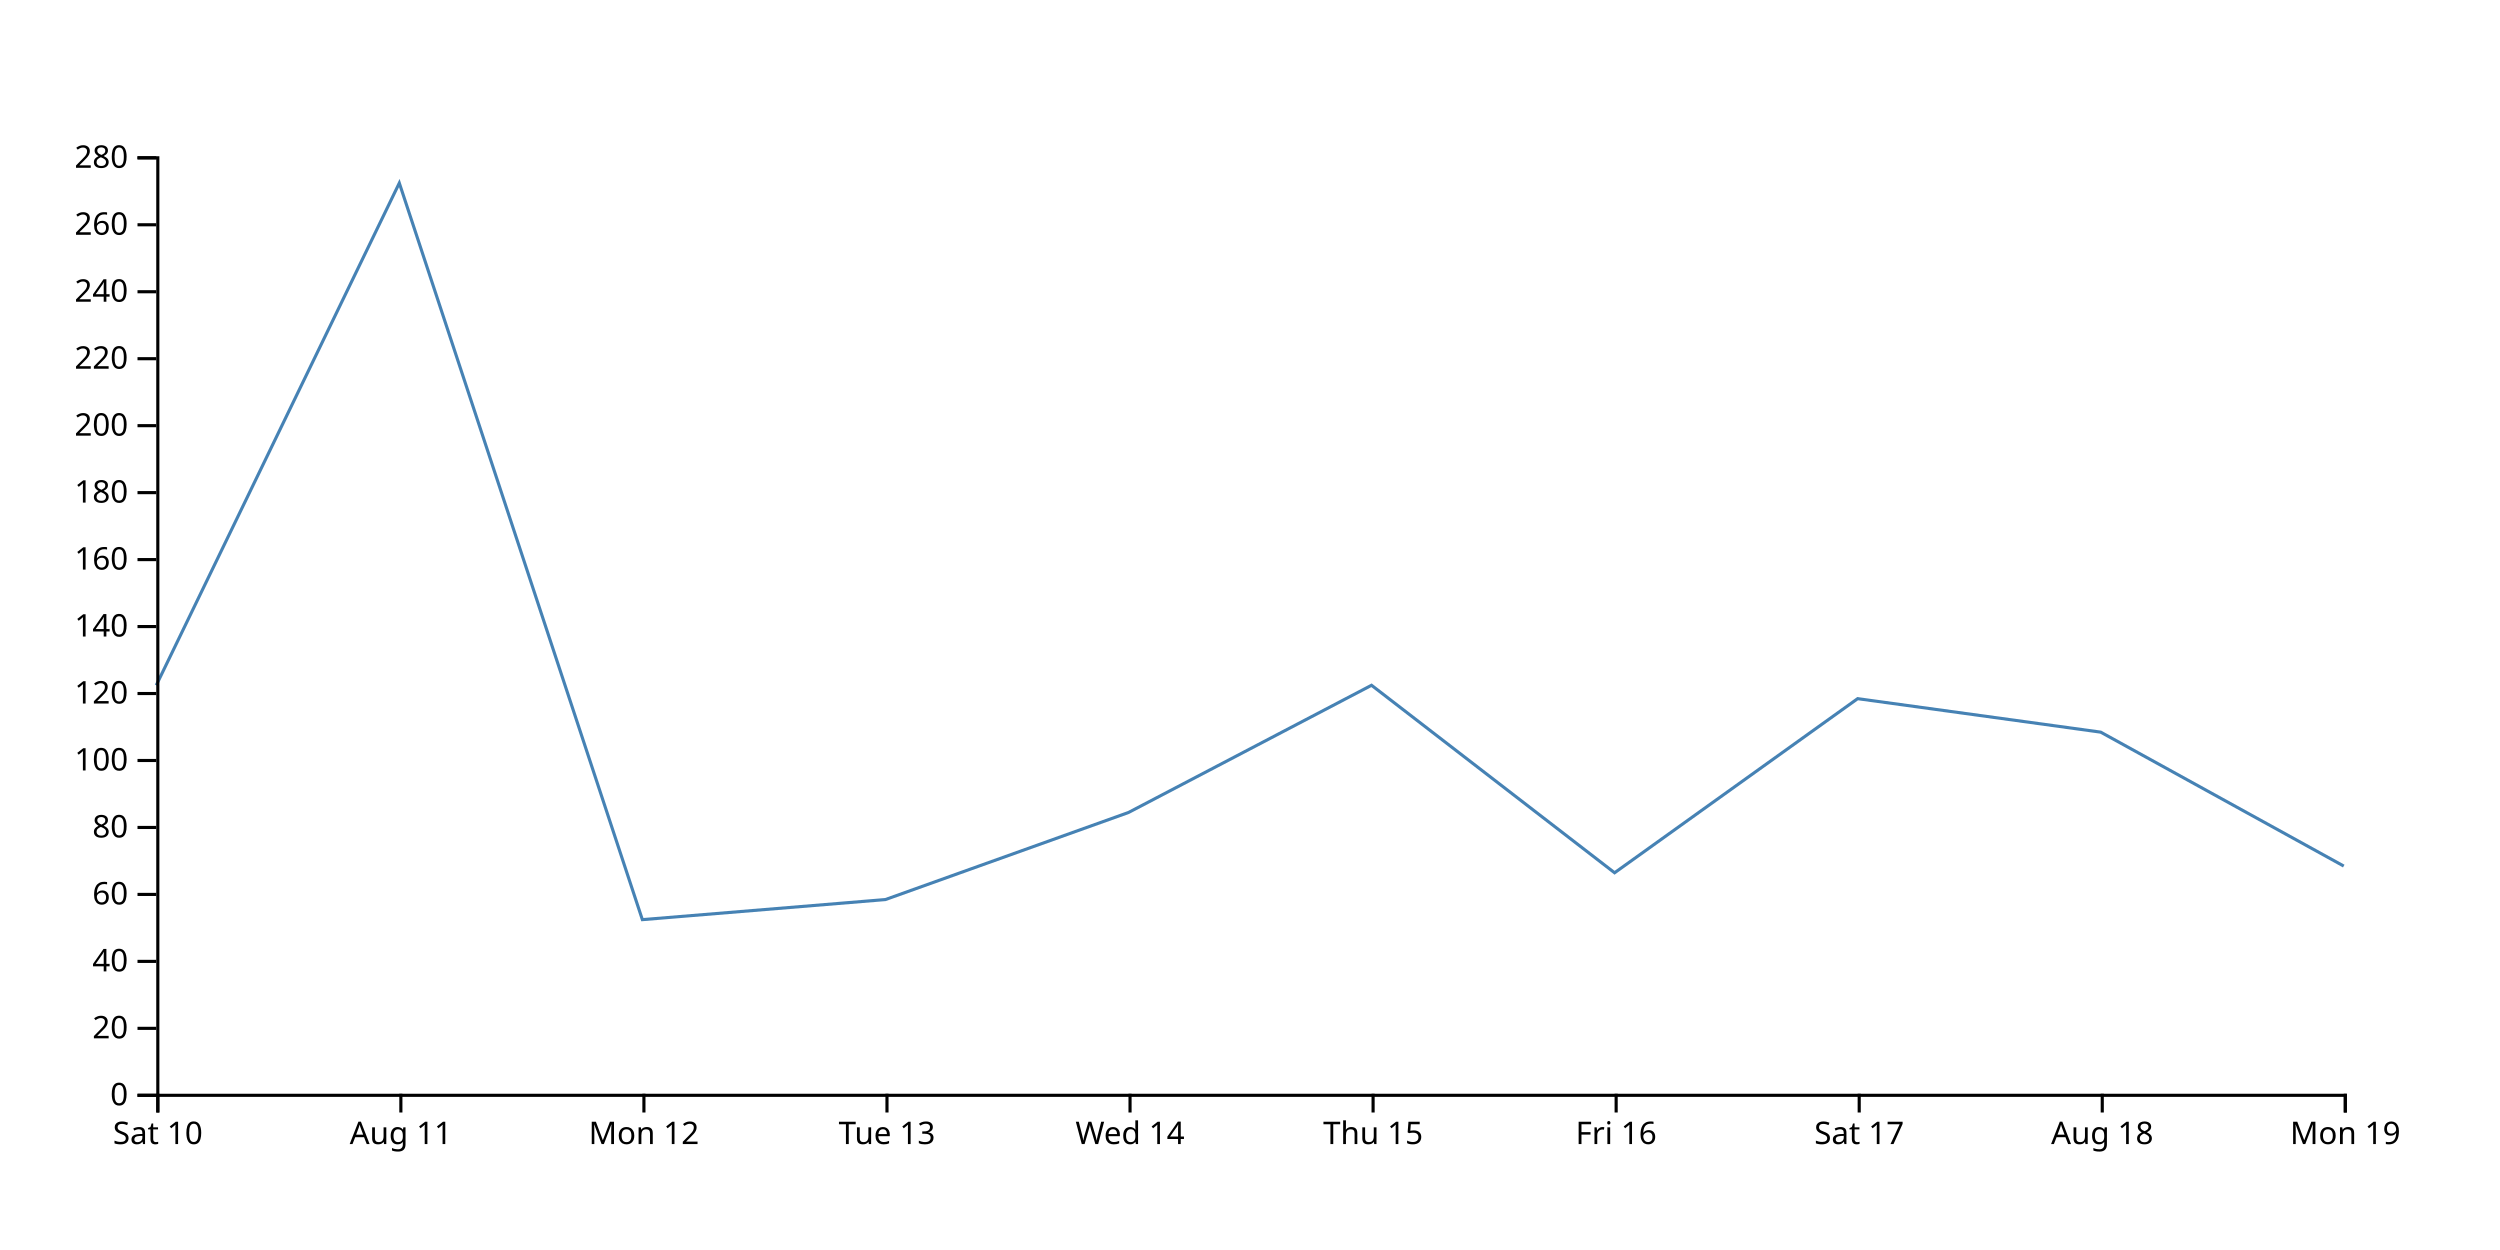
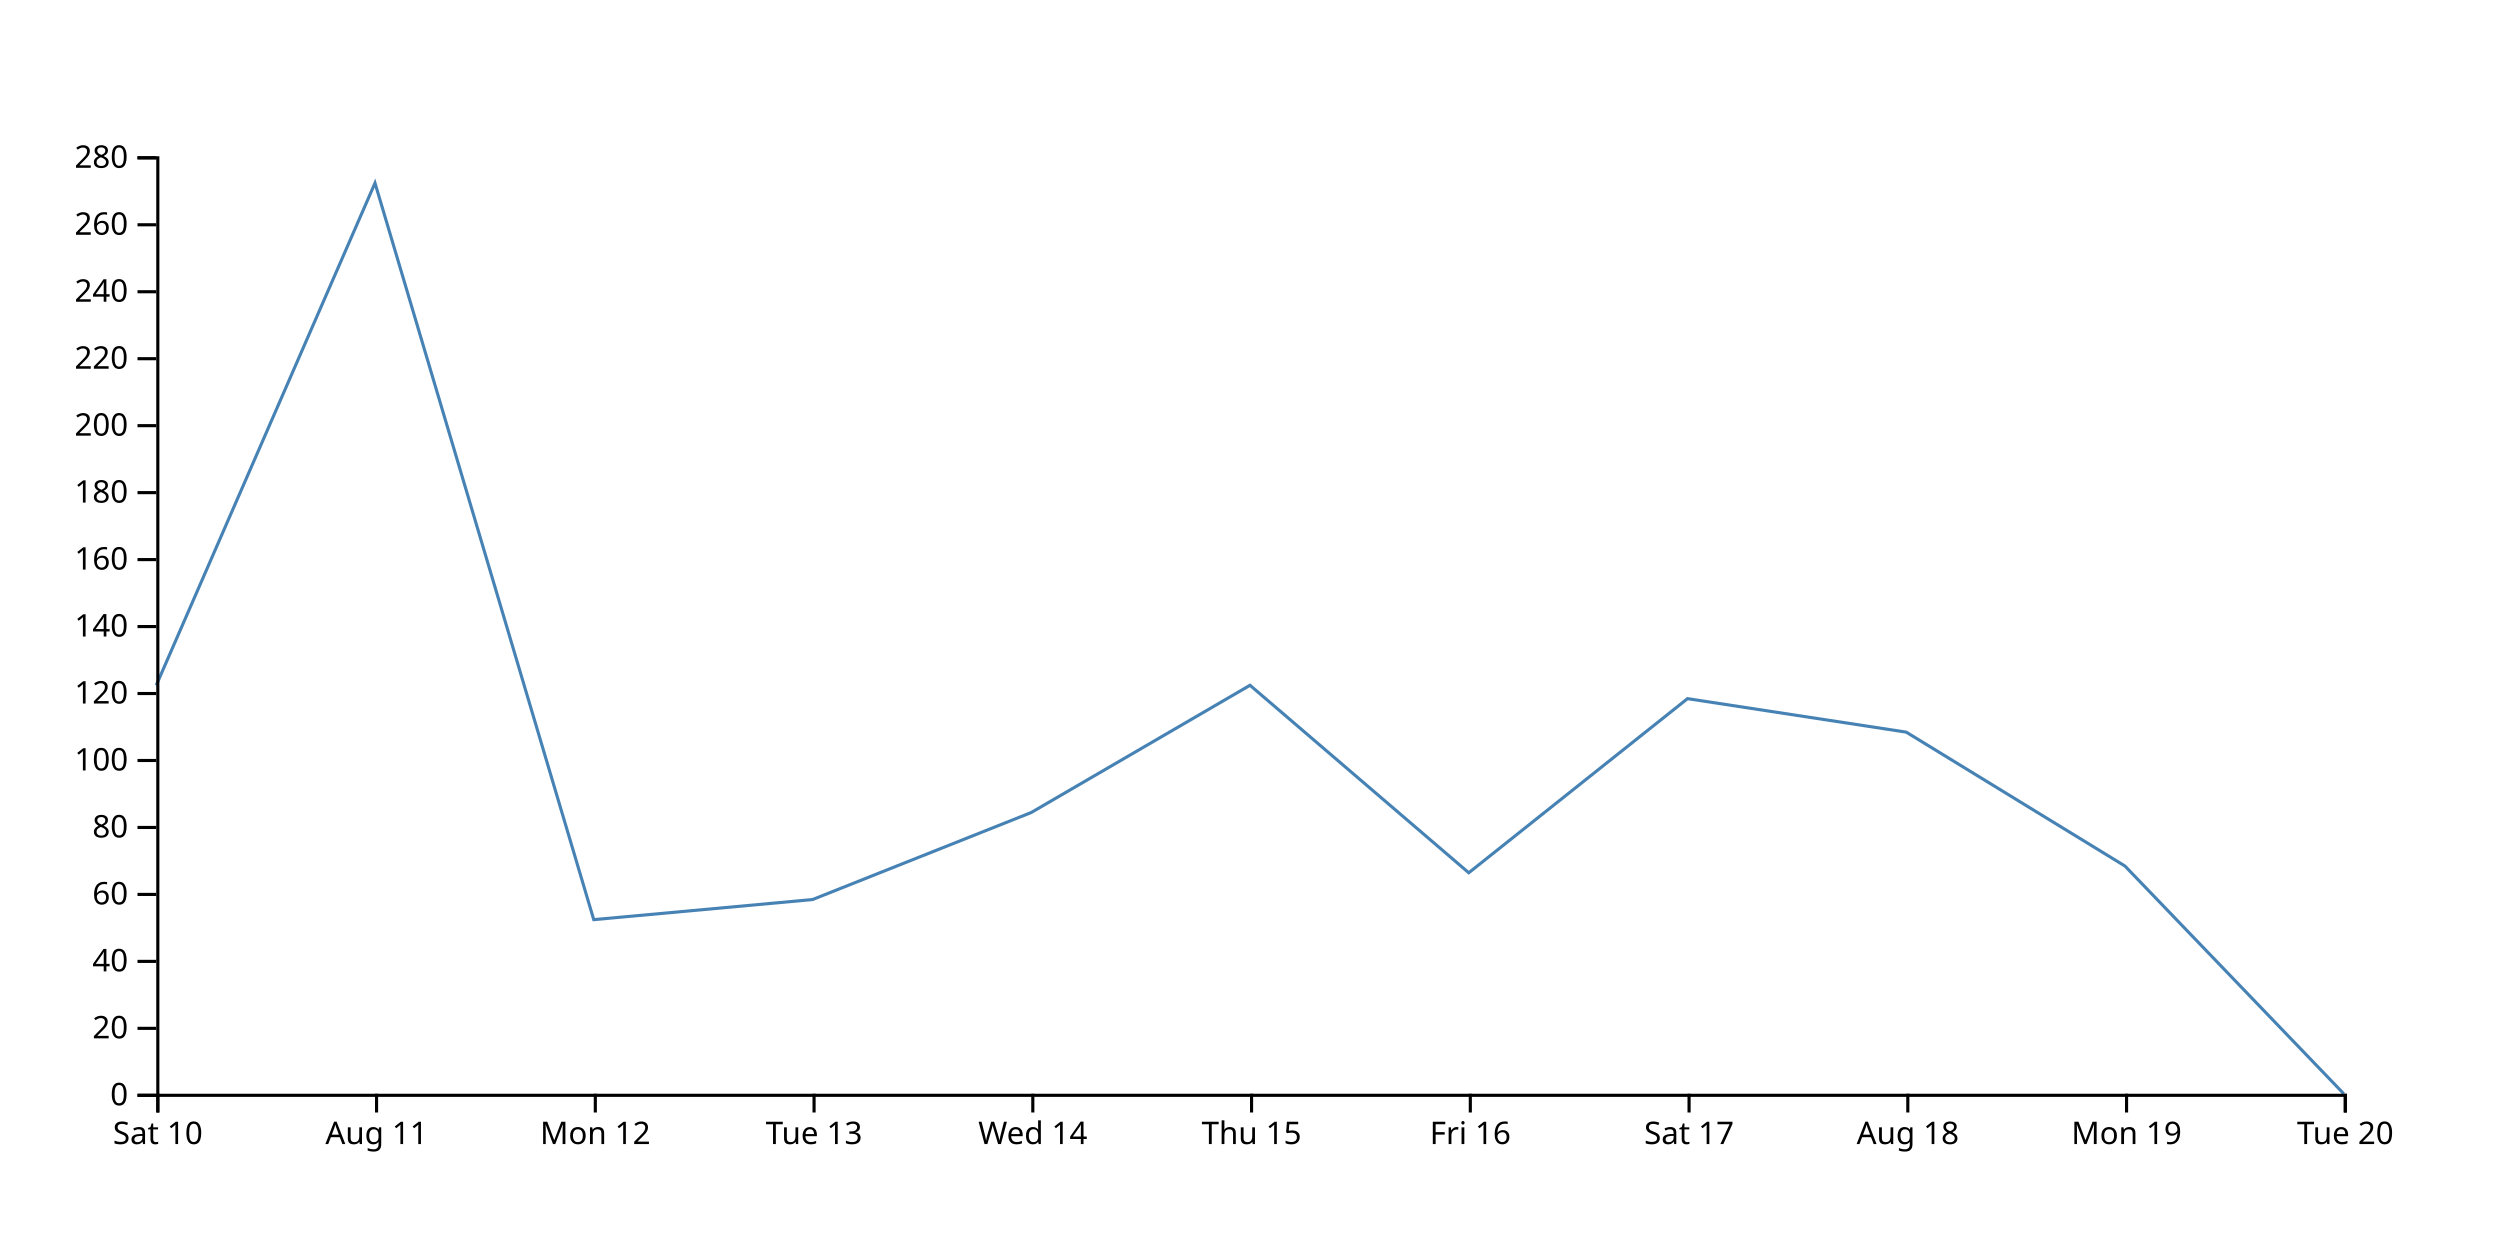
<svg xmlns="http://www.w3.org/2000/svg" width="800" height="400">
-   <path d="M750,277.143L672.222,234.286L594.444,223.571L516.667,279.286L438.889,219.286L361.111,260L283.333,287.857L205.556,294.286L127.778,58.571L50,219.286" fill="none" stroke="steelblue" />
+   <path d="M750,350L680,277.143L610,234.286L540,223.571L470,279.286L400,219.286L330,260L260,287.857L190,294.286L120,58.571L50,219.286" fill="none" stroke="steelblue" />
  <g transform="translate(0,350)" fill="none" font-size="10" font-family="sans-serif" text-anchor="middle">
    <path class="domain" stroke="currentColor" d="M50.5,6V0.5H750.5V6" />
    <g class="tick" opacity="1" transform="translate(50.5,0)">
      <line stroke="currentColor" y2="6" />
      <text fill="currentColor" y="9" dy="0.71em">Sat 10</text>
    </g>
-     <g class="tick" opacity="1" transform="translate(128.2778,0)">
+     <g class="tick" opacity="1" transform="translate(120.5,0)">
      <line stroke="currentColor" y2="6" />
      <text fill="currentColor" y="9" dy="0.71em">Aug 11</text>
    </g>
-     <g class="tick" opacity="1" transform="translate(206.0556,0)">
+     <g class="tick" opacity="1" transform="translate(190.5,0)">
      <line stroke="currentColor" y2="6" />
      <text fill="currentColor" y="9" dy="0.71em">Mon 12</text>
    </g>
-     <g class="tick" opacity="1" transform="translate(283.8333,0)">
+     <g class="tick" opacity="1" transform="translate(260.5,0)">
      <line stroke="currentColor" y2="6" />
      <text fill="currentColor" y="9" dy="0.71em">Tue 13</text>
    </g>
-     <g class="tick" opacity="1" transform="translate(361.6111,0)">
+     <g class="tick" opacity="1" transform="translate(330.5,0)">
      <line stroke="currentColor" y2="6" />
      <text fill="currentColor" y="9" dy="0.71em">Wed 14</text>
    </g>
-     <g class="tick" opacity="1" transform="translate(439.3889,0)">
+     <g class="tick" opacity="1" transform="translate(400.5,0)">
      <line stroke="currentColor" y2="6" />
      <text fill="currentColor" y="9" dy="0.71em">Thu 15</text>
    </g>
-     <g class="tick" opacity="1" transform="translate(517.1667,0)">
+     <g class="tick" opacity="1" transform="translate(470.5,0)">
      <line stroke="currentColor" y2="6" />
      <text fill="currentColor" y="9" dy="0.71em">Fri 16</text>
    </g>
-     <g class="tick" opacity="1" transform="translate(594.9444,0)">
+     <g class="tick" opacity="1" transform="translate(540.5,0)">
      <line stroke="currentColor" y2="6" />
      <text fill="currentColor" y="9" dy="0.71em">Sat 17</text>
    </g>
-     <g class="tick" opacity="1" transform="translate(672.7222,0)">
+     <g class="tick" opacity="1" transform="translate(610.5,0)">
      <line stroke="currentColor" y2="6" />
      <text fill="currentColor" y="9" dy="0.71em">Aug 18</text>
    </g>
+     <g class="tick" opacity="1" transform="translate(680.5,0)">
+       <line stroke="currentColor" y2="6" />
+       <text fill="currentColor" y="9" dy="0.71em">Mon 19</text>
+     </g>
    <g class="tick" opacity="1" transform="translate(750.5,0)">
      <line stroke="currentColor" y2="6" />
-       <text fill="currentColor" y="9" dy="0.71em">Mon 19</text>
+       <text fill="currentColor" y="9" dy="0.71em">Tue 20</text>
    </g>
  </g>
  <g transform="translate(50,0)" fill="none" font-size="10" font-family="sans-serif" text-anchor="end">
    <path class="domain" stroke="currentColor" d="M-6,350.5H0.5V50.5H-6" />
    <g class="tick" opacity="1" transform="translate(0,350.5)">
      <line stroke="currentColor" x2="-6" />
      <text fill="currentColor" x="-9" dy="0.32em">0</text>
    </g>
    <g class="tick" opacity="1" transform="translate(0,329.0714)">
      <line stroke="currentColor" x2="-6" />
      <text fill="currentColor" x="-9" dy="0.32em">20</text>
    </g>
    <g class="tick" opacity="1" transform="translate(0,307.6429)">
      <line stroke="currentColor" x2="-6" />
      <text fill="currentColor" x="-9" dy="0.32em">40</text>
    </g>
    <g class="tick" opacity="1" transform="translate(0,286.2143)">
      <line stroke="currentColor" x2="-6" />
      <text fill="currentColor" x="-9" dy="0.32em">60</text>
    </g>
    <g class="tick" opacity="1" transform="translate(0,264.7857)">
      <line stroke="currentColor" x2="-6" />
      <text fill="currentColor" x="-9" dy="0.32em">80</text>
    </g>
    <g class="tick" opacity="1" transform="translate(0,243.3571)">
      <line stroke="currentColor" x2="-6" />
      <text fill="currentColor" x="-9" dy="0.32em">100</text>
    </g>
    <g class="tick" opacity="1" transform="translate(0,221.9286)">
      <line stroke="currentColor" x2="-6" />
      <text fill="currentColor" x="-9" dy="0.32em">120</text>
    </g>
    <g class="tick" opacity="1" transform="translate(0,200.5)">
      <line stroke="currentColor" x2="-6" />
      <text fill="currentColor" x="-9" dy="0.32em">140</text>
    </g>
    <g class="tick" opacity="1" transform="translate(0,179.0714)">
      <line stroke="currentColor" x2="-6" />
      <text fill="currentColor" x="-9" dy="0.32em">160</text>
    </g>
    <g class="tick" opacity="1" transform="translate(0,157.6429)">
      <line stroke="currentColor" x2="-6" />
      <text fill="currentColor" x="-9" dy="0.32em">180</text>
    </g>
    <g class="tick" opacity="1" transform="translate(0,136.2143)">
      <line stroke="currentColor" x2="-6" />
      <text fill="currentColor" x="-9" dy="0.32em">200</text>
    </g>
    <g class="tick" opacity="1" transform="translate(0,114.7857)">
      <line stroke="currentColor" x2="-6" />
      <text fill="currentColor" x="-9" dy="0.32em">220</text>
    </g>
    <g class="tick" opacity="1" transform="translate(0,93.35714)">
      <line stroke="currentColor" x2="-6" />
      <text fill="currentColor" x="-9" dy="0.32em">240</text>
    </g>
    <g class="tick" opacity="1" transform="translate(0,71.92857)">
      <line stroke="currentColor" x2="-6" />
      <text fill="currentColor" x="-9" dy="0.32em">260</text>
    </g>
    <g class="tick" opacity="1" transform="translate(0,50.5)">
      <line stroke="currentColor" x2="-6" />
      <text fill="currentColor" x="-9" dy="0.32em">280</text>
    </g>
  </g>
</svg>
